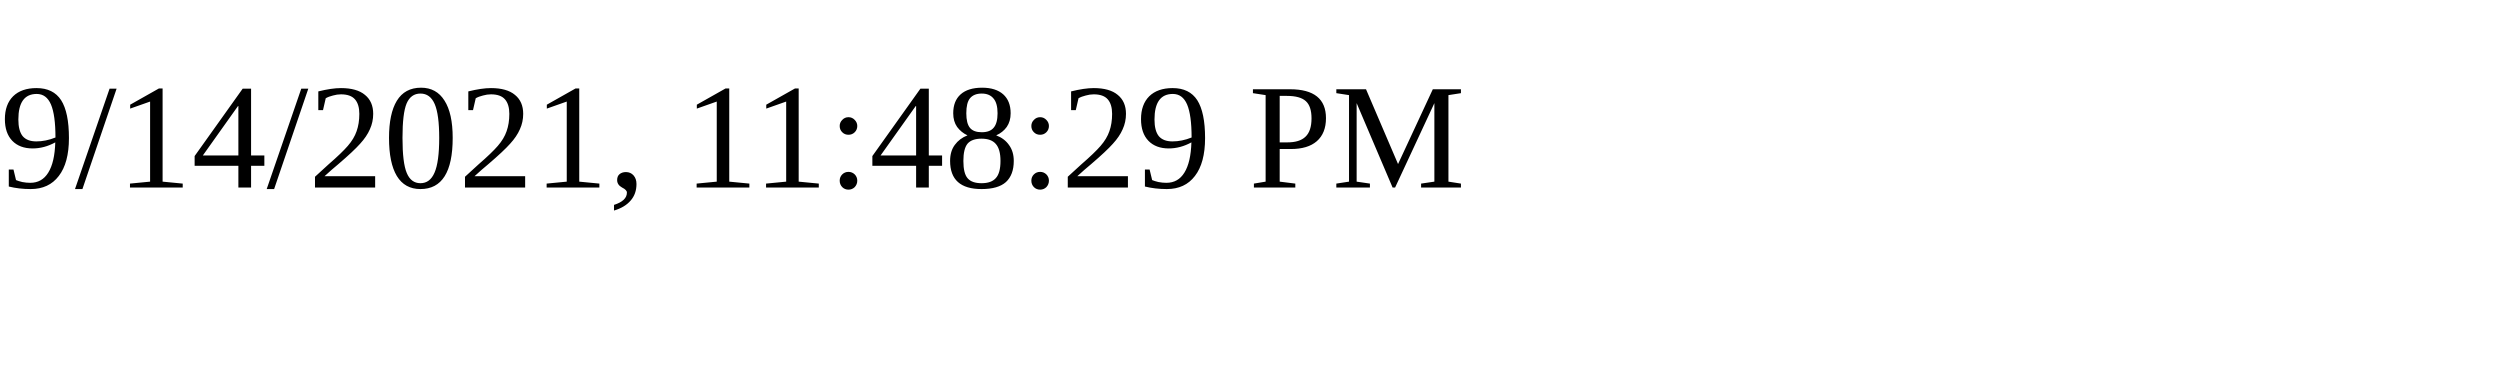
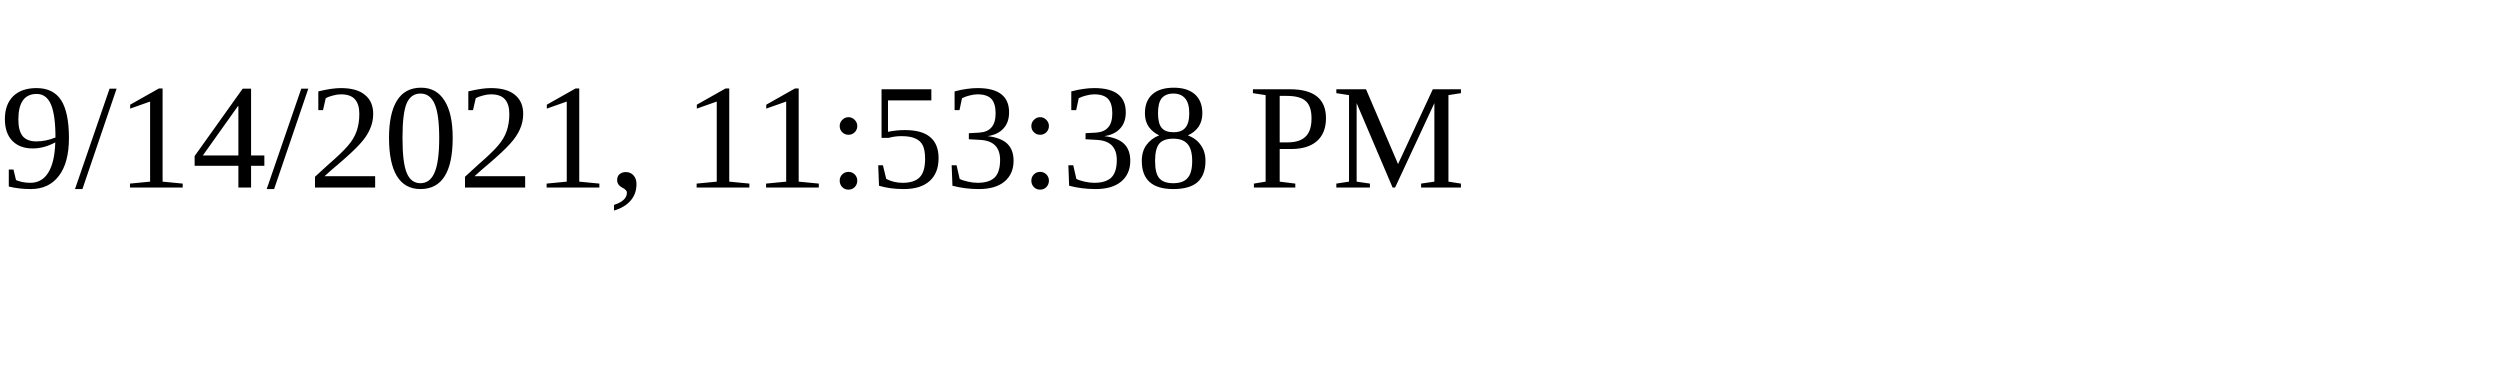
<svg xmlns="http://www.w3.org/2000/svg" height="30" width="200">
-   <text x="0" y="15">9/14/2021, 11:48:29 PM</text>
+   <text x="0" y="15">9/14/2021, 11:53:38 PM</text>
</svg>
